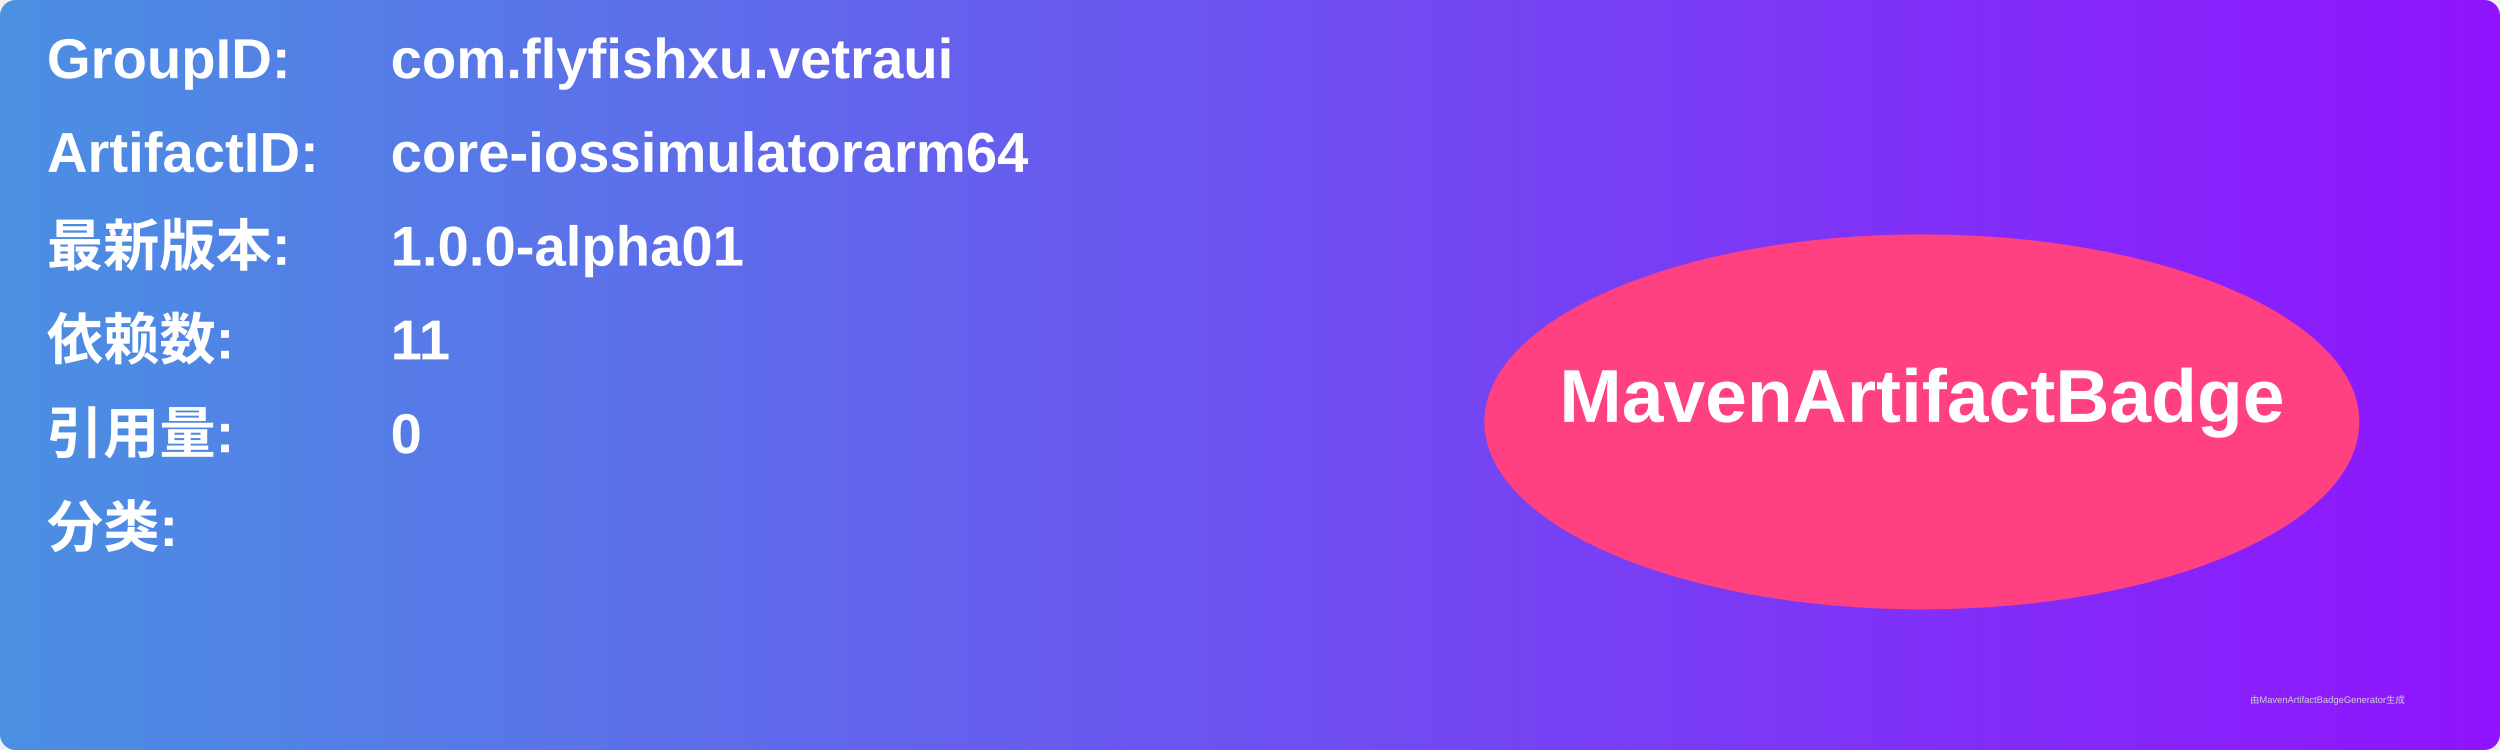
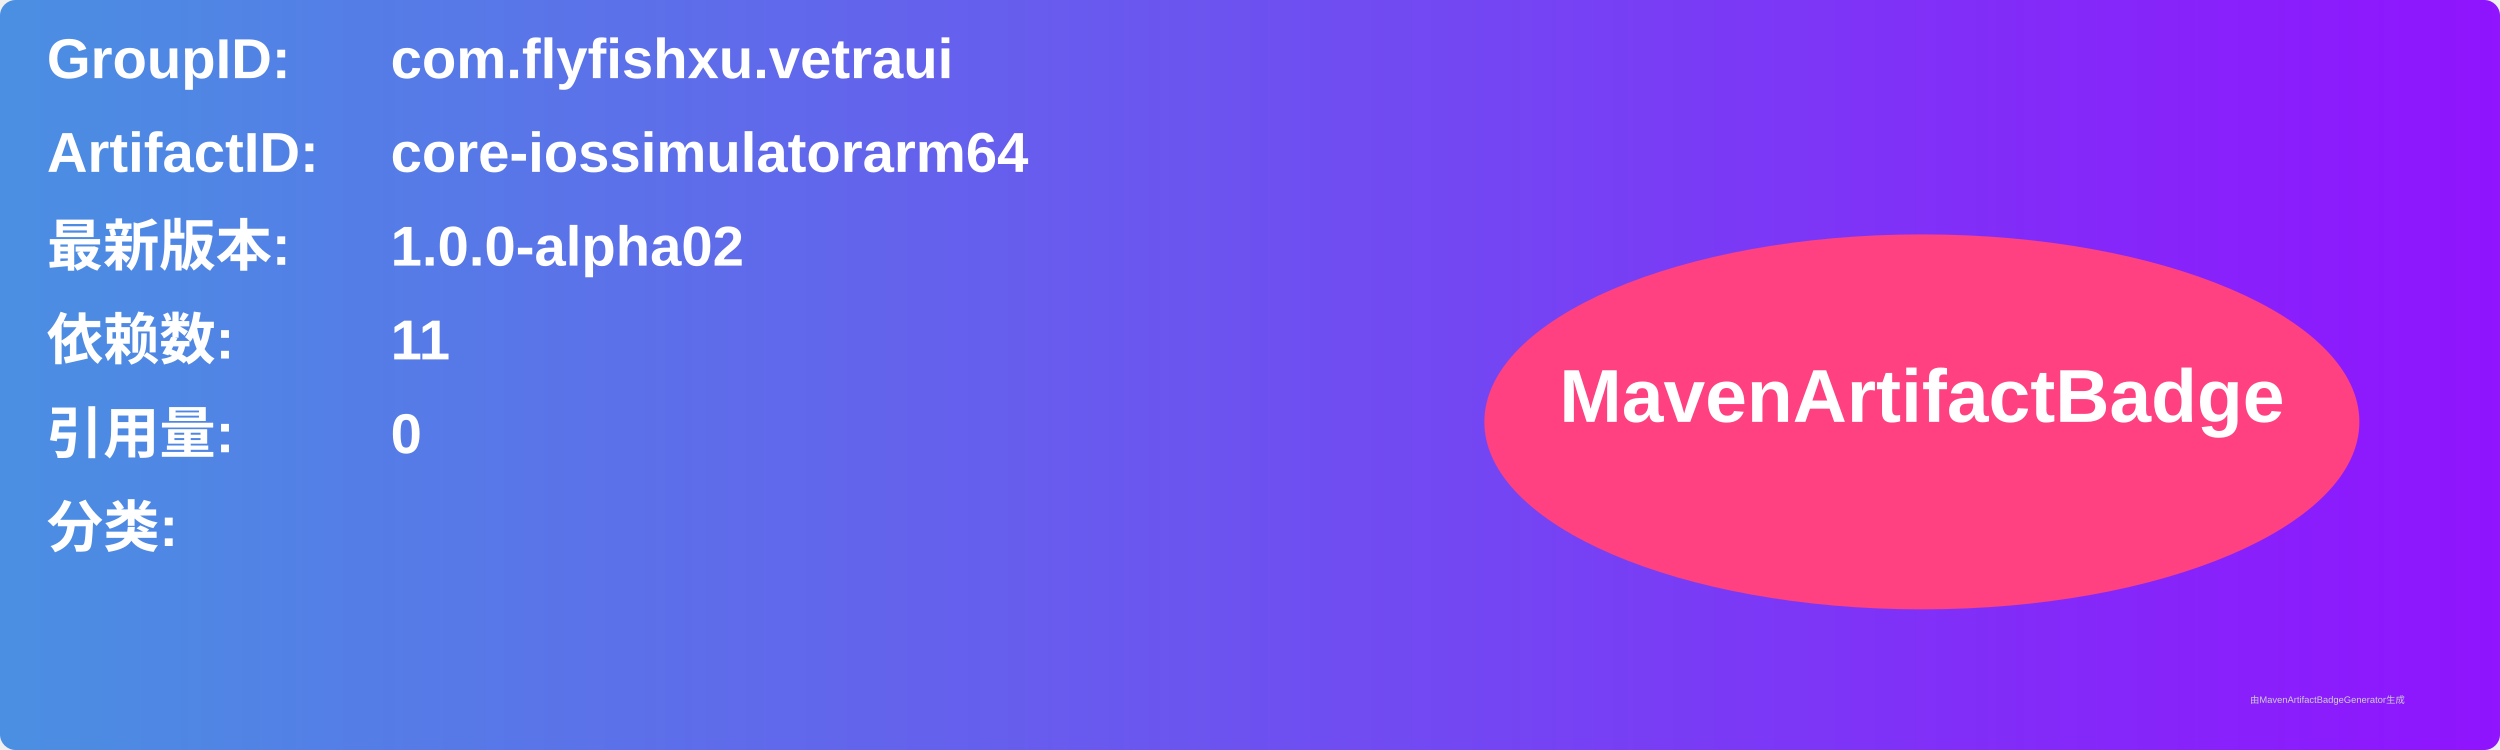
<svg xmlns="http://www.w3.org/2000/svg" width="800" height="240" viewBox="0 0 800 240">
  <linearGradient id="grad" x1="0%" y1="0%" x2="100%" y2="0%">
    <stop offset="0%" stop-color="#4a90e2" />
    <stop offset="100%" stop-color="#9013fe" />
  </linearGradient>
  <rect width="100%" height="100%" rx="5" ry="5" fill="url(#grad)" />
  <g transform="translate(15, 15)">
    <text x="0" y="10" font-family="Arial" font-size="18" fill="white" font-weight="bold" width="260">GroupID:</text>
    <text x="110" y="10" font-family="Arial" font-size="18" fill="white" font-weight="bold" width="460">com.flyfishxu.vetraui</text>
    <text x="0" y="40" font-family="Arial" font-size="18" fill="white" font-weight="bold" width="260">ArtifactID:</text>
    <text x="110" y="40" font-family="Arial" font-size="18" fill="white" font-weight="bold" width="460">core-iossimulatorarm64</text>
    <text x="0" y="70" font-family="Arial" font-size="18" fill="white" font-weight="bold">最新版本:</text>
    <text x="110" y="70" font-family="Arial" font-size="18" fill="white" font-weight="bold">
-       <tspan font-weight="bold">1.0.0-alpha01</tspan>
+       <tspan font-weight="bold">1.0.0-alpha02</tspan>
    </text>
    <text x="0" y="100" font-family="Arial" font-size="18" fill="white" font-weight="bold">依赖数: </text>
    <text x="110" y="100" font-family="Arial" font-size="18" fill="white">
      <tspan font-weight="bold">11</tspan>
    </text>
    <text x="0" y="130" font-family="Arial" font-size="18" fill="white" font-weight="bold">引用量: </text>
    <text x="110" y="130" font-family="Arial" font-size="18" fill="white">
      <tspan font-weight="bold">0</tspan>
    </text>
    <text x="0" y="160" font-family="Arial" font-size="18" fill="white" font-weight="bold">分类:</text>
    <text x="10" y="190" font-family="Arial" font-size="10" fill="white">
      <tspan font-weight="bold" />
    </text>
    <ellipse cx="600" cy="120" rx="140" ry="60" fill="#ff4081" />
    <text x="600" y="120" text-anchor="middle" font-family="Arial" font-size="24" fill="white" font-weight="bold">MavenArtifactBadge</text>
  </g>
  <text x="720" y="225" font-family="Arial" font-size="3" fill="#d0d0d0">由MavenArtifactBadgeGenerator生成</text>
</svg>
